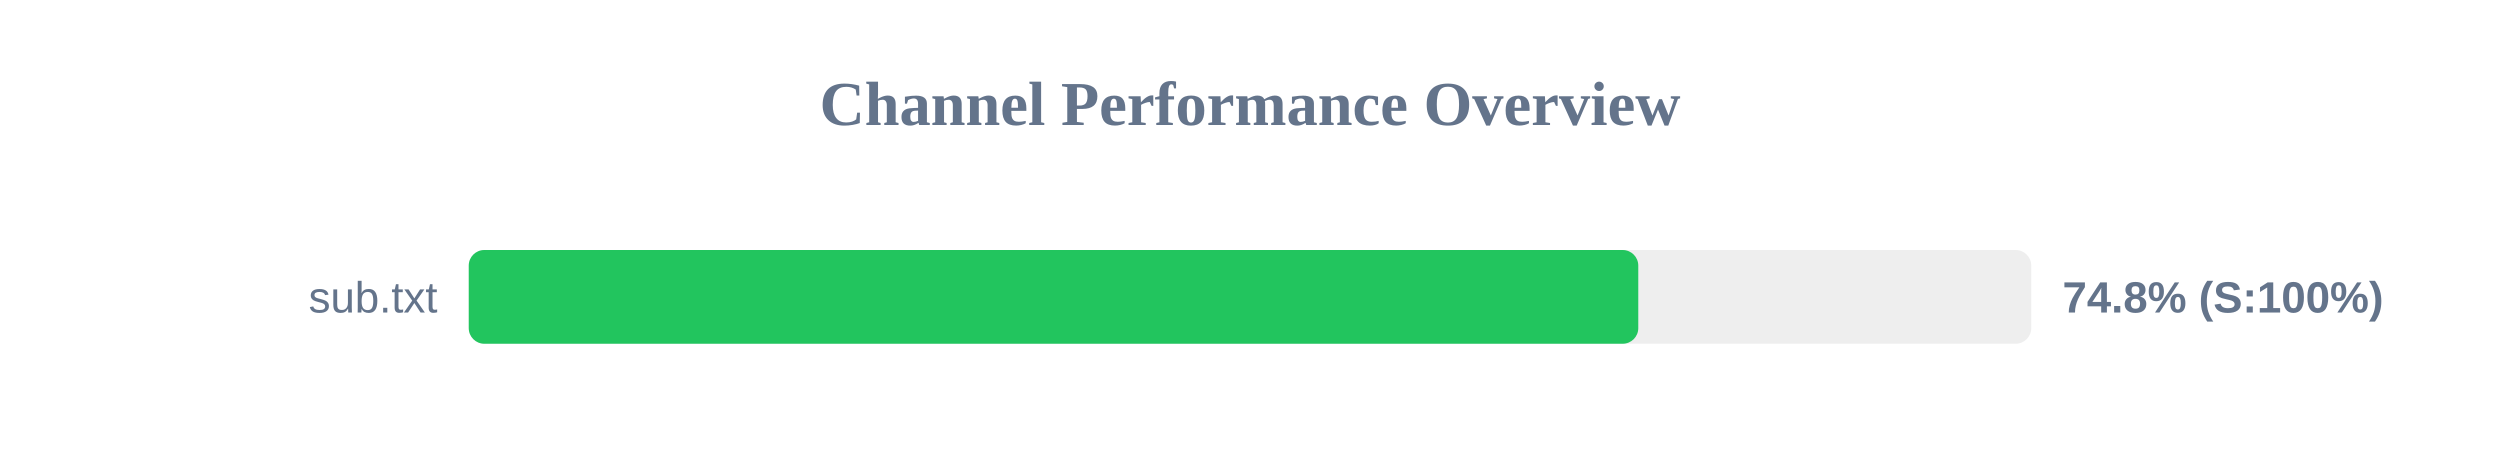
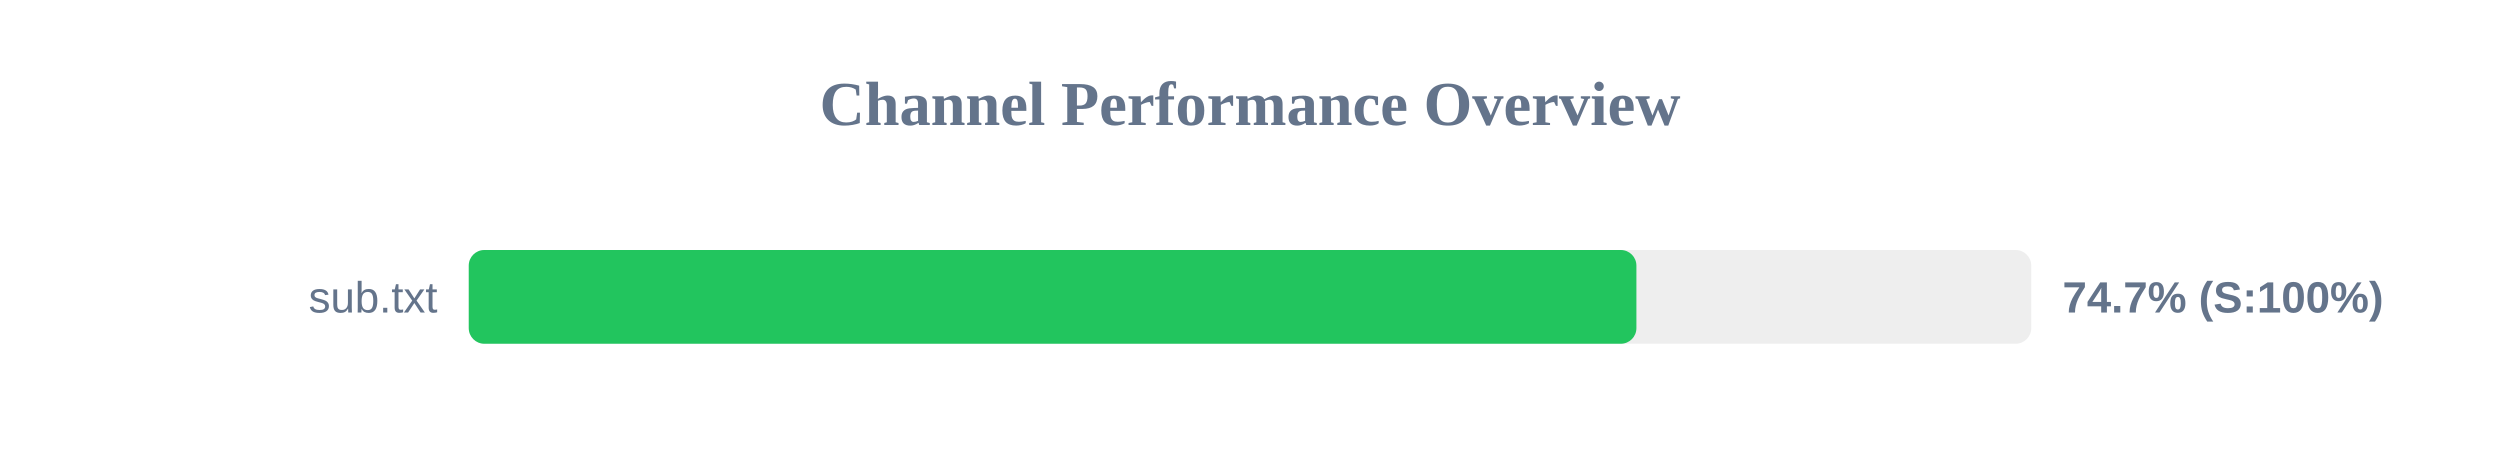
<svg xmlns="http://www.w3.org/2000/svg" width="800" height="150" version="1.1">
  <style>
        .row { font: 14px Arial; fill: #64748b; }
        .score { font: bold 14px Arial; fill: #64748b; }
    </style>
  <text x="400" y="40" text-anchor="middle" font-size="20px" font-weight="bold" fill="#64748b">Channel Performance Overview</text>
  <rect x="150" y="80" width="500" height="30" fill="#eee" rx="5" />
-   <rect x="150" y="80" width="374.25" height="30" fill="#22c55e" rx="5" />
+   <rect x="150" y="80" width="373.65" height="30" fill="#22c55e" rx="5" />
  <text x="140" y="100" text-anchor="end" class="row">sub.txt</text>
-   <text x="660" y="100" text-anchor="start" class="score">74.8% (S:100%)</text>
+   <text x="660" y="100" text-anchor="start" class="score">74.7% (S:100%)</text>
</svg>
